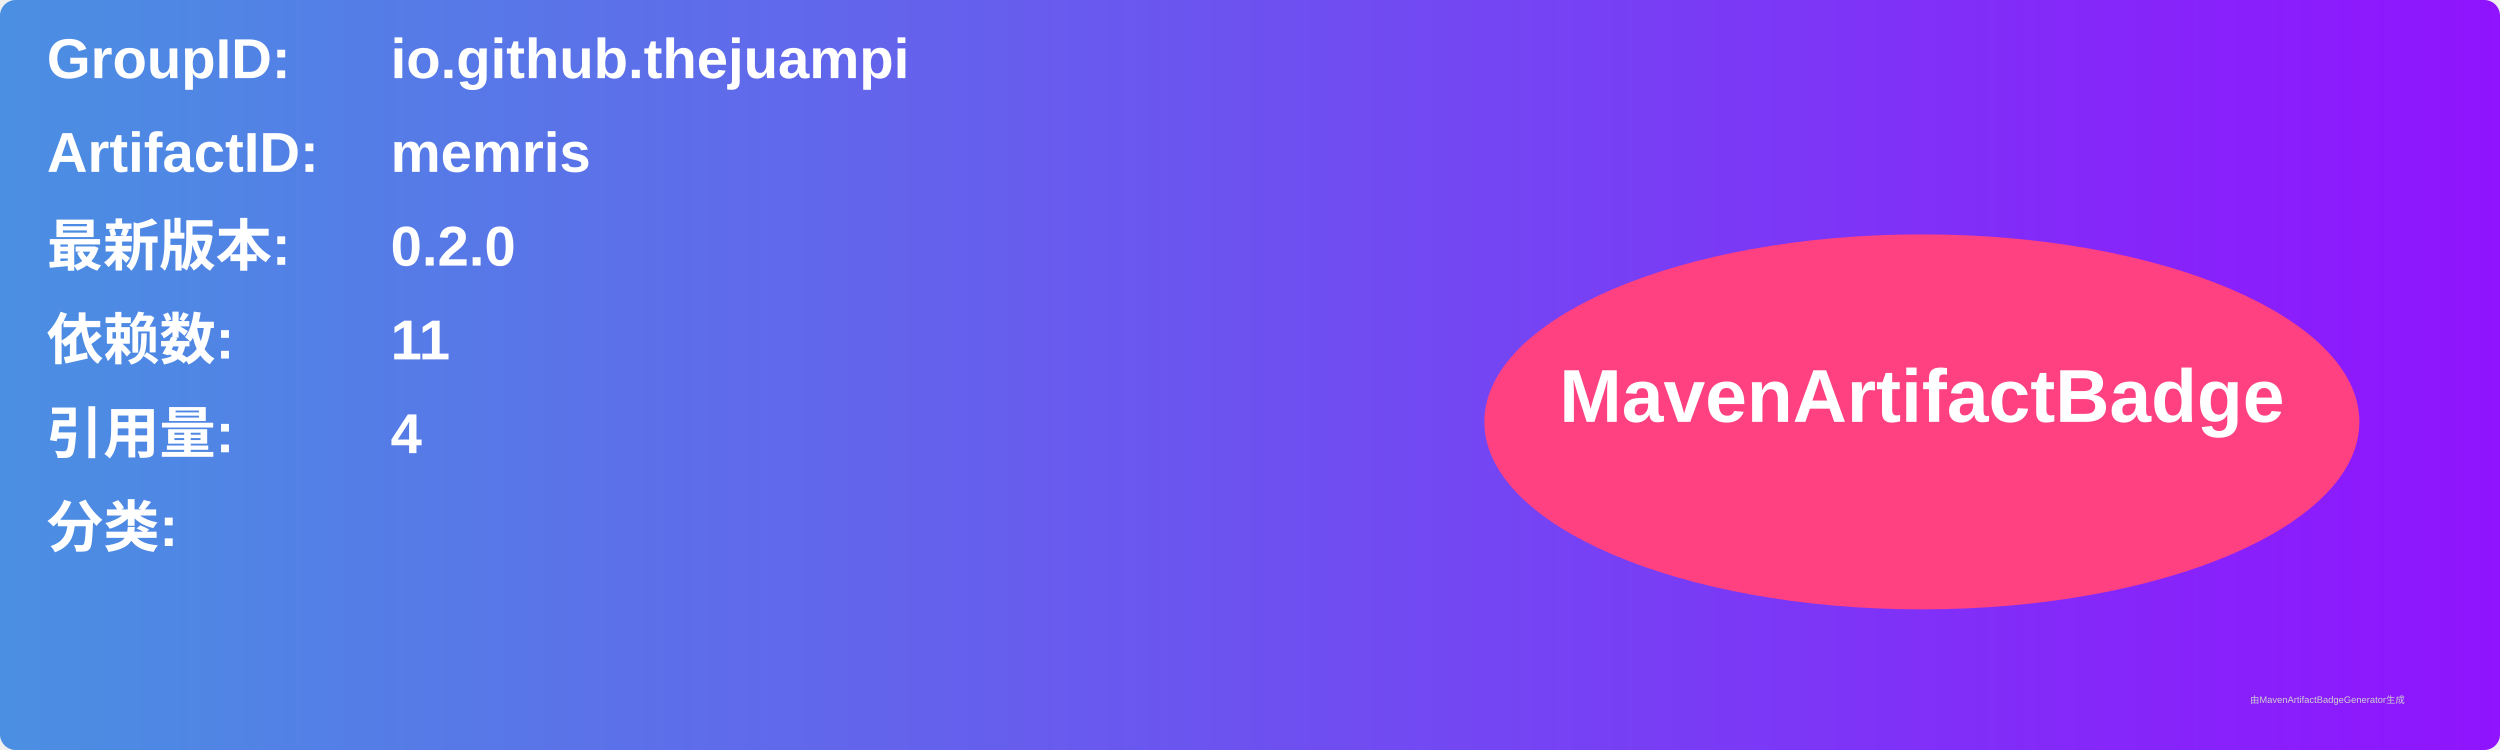
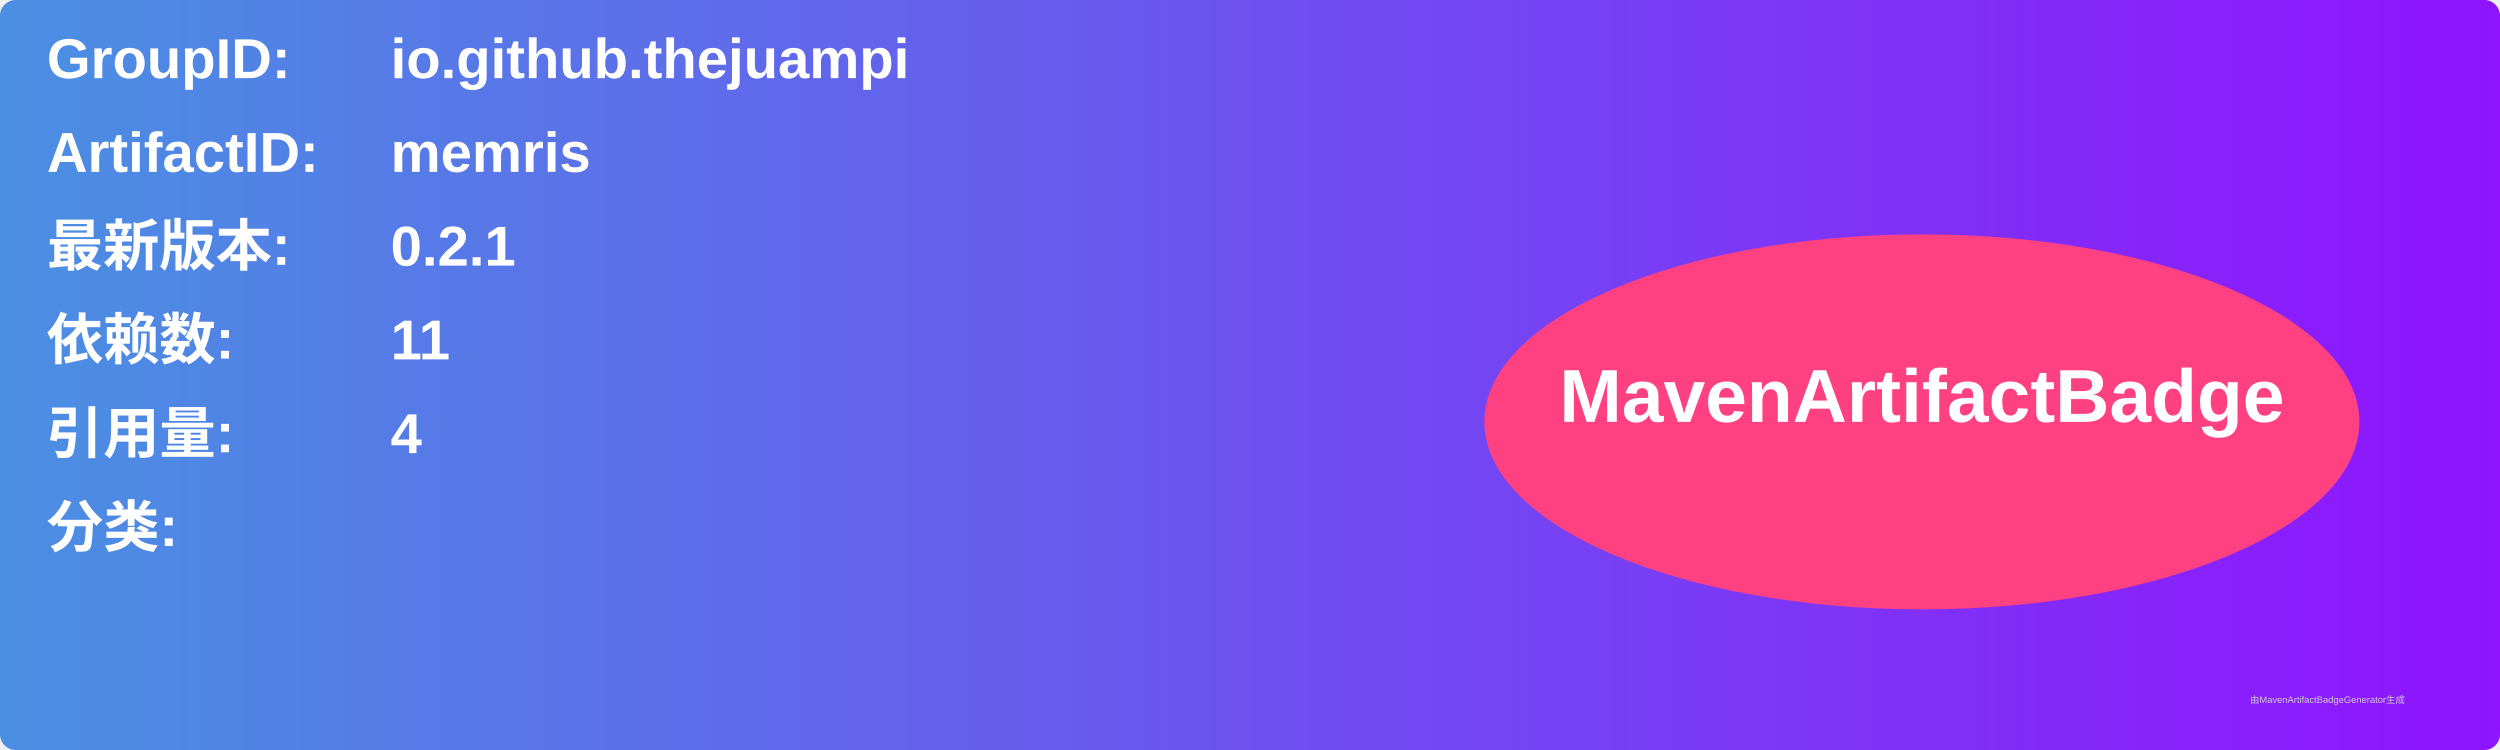
<svg xmlns="http://www.w3.org/2000/svg" width="800" height="240" viewBox="0 0 800 240">
  <linearGradient id="grad" x1="0%" y1="0%" x2="100%" y2="0%">
    <stop offset="0%" stop-color="#4a90e2" />
    <stop offset="100%" stop-color="#9013fe" />
  </linearGradient>
  <rect width="100%" height="100%" rx="5" ry="5" fill="url(#grad)" />
  <g transform="translate(15, 15)">
    <text x="0" y="10" font-family="Arial" font-size="18" fill="white" font-weight="bold" width="260">GroupID:</text>
    <text x="110" y="10" font-family="Arial" font-size="18" fill="white" font-weight="bold" width="460">io.github.thejuampi</text>
    <text x="0" y="40" font-family="Arial" font-size="18" fill="white" font-weight="bold" width="260">ArtifactID:</text>
    <text x="110" y="40" font-family="Arial" font-size="18" fill="white" font-weight="bold" width="460">memris</text>
    <text x="0" y="70" font-family="Arial" font-size="18" fill="white" font-weight="bold">最新版本:</text>
    <text x="110" y="70" font-family="Arial" font-size="18" fill="white" font-weight="bold">
-       <tspan font-weight="bold">0.2.0</tspan>
+       <tspan font-weight="bold">0.2.1</tspan>
    </text>
    <text x="0" y="100" font-family="Arial" font-size="18" fill="white" font-weight="bold">依赖数: </text>
    <text x="110" y="100" font-family="Arial" font-size="18" fill="white">
      <tspan font-weight="bold">11</tspan>
    </text>
    <text x="0" y="130" font-family="Arial" font-size="18" fill="white" font-weight="bold">引用量: </text>
    <text x="110" y="130" font-family="Arial" font-size="18" fill="white">
      <tspan font-weight="bold">4</tspan>
    </text>
    <text x="0" y="160" font-family="Arial" font-size="18" fill="white" font-weight="bold">分类:</text>
    <text x="10" y="190" font-family="Arial" font-size="10" fill="white">
      <tspan font-weight="bold" />
    </text>
    <ellipse cx="600" cy="120" rx="140" ry="60" fill="#ff4081" />
    <text x="600" y="120" text-anchor="middle" font-family="Arial" font-size="24" fill="white" font-weight="bold">MavenArtifactBadge</text>
  </g>
  <text x="720" y="225" font-family="Arial" font-size="3" fill="#d0d0d0">由MavenArtifactBadgeGenerator生成</text>
</svg>
